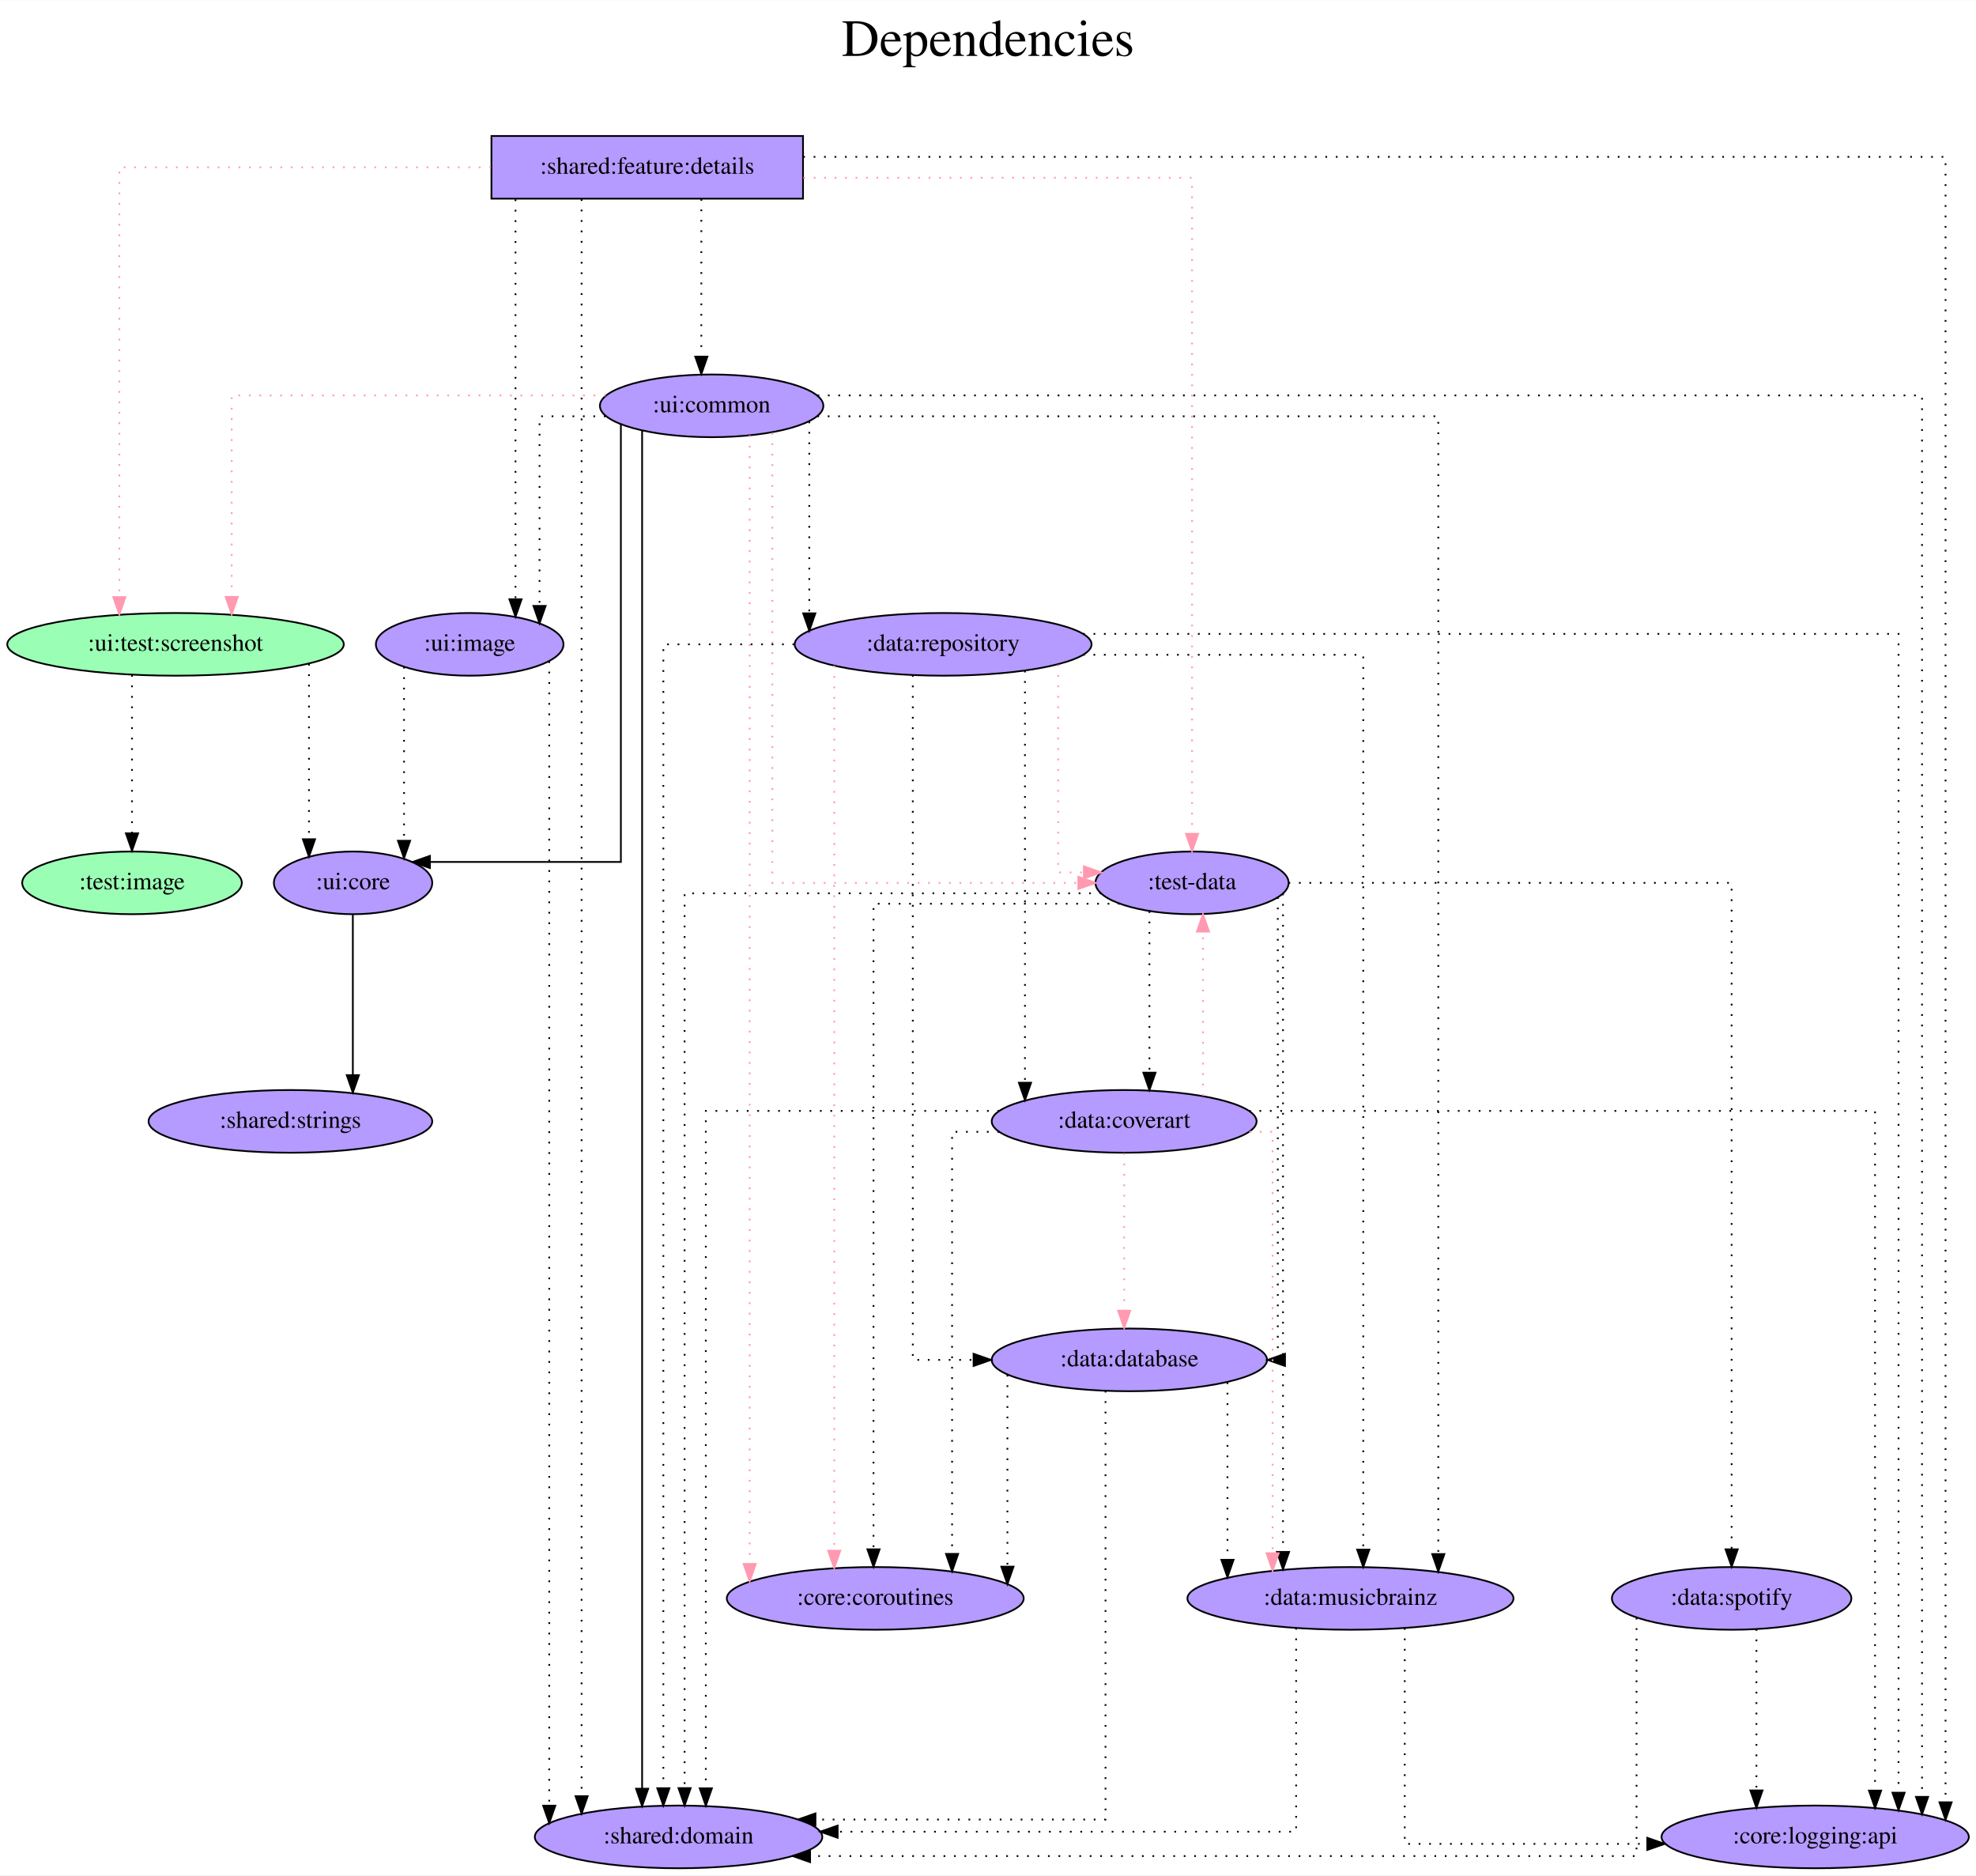
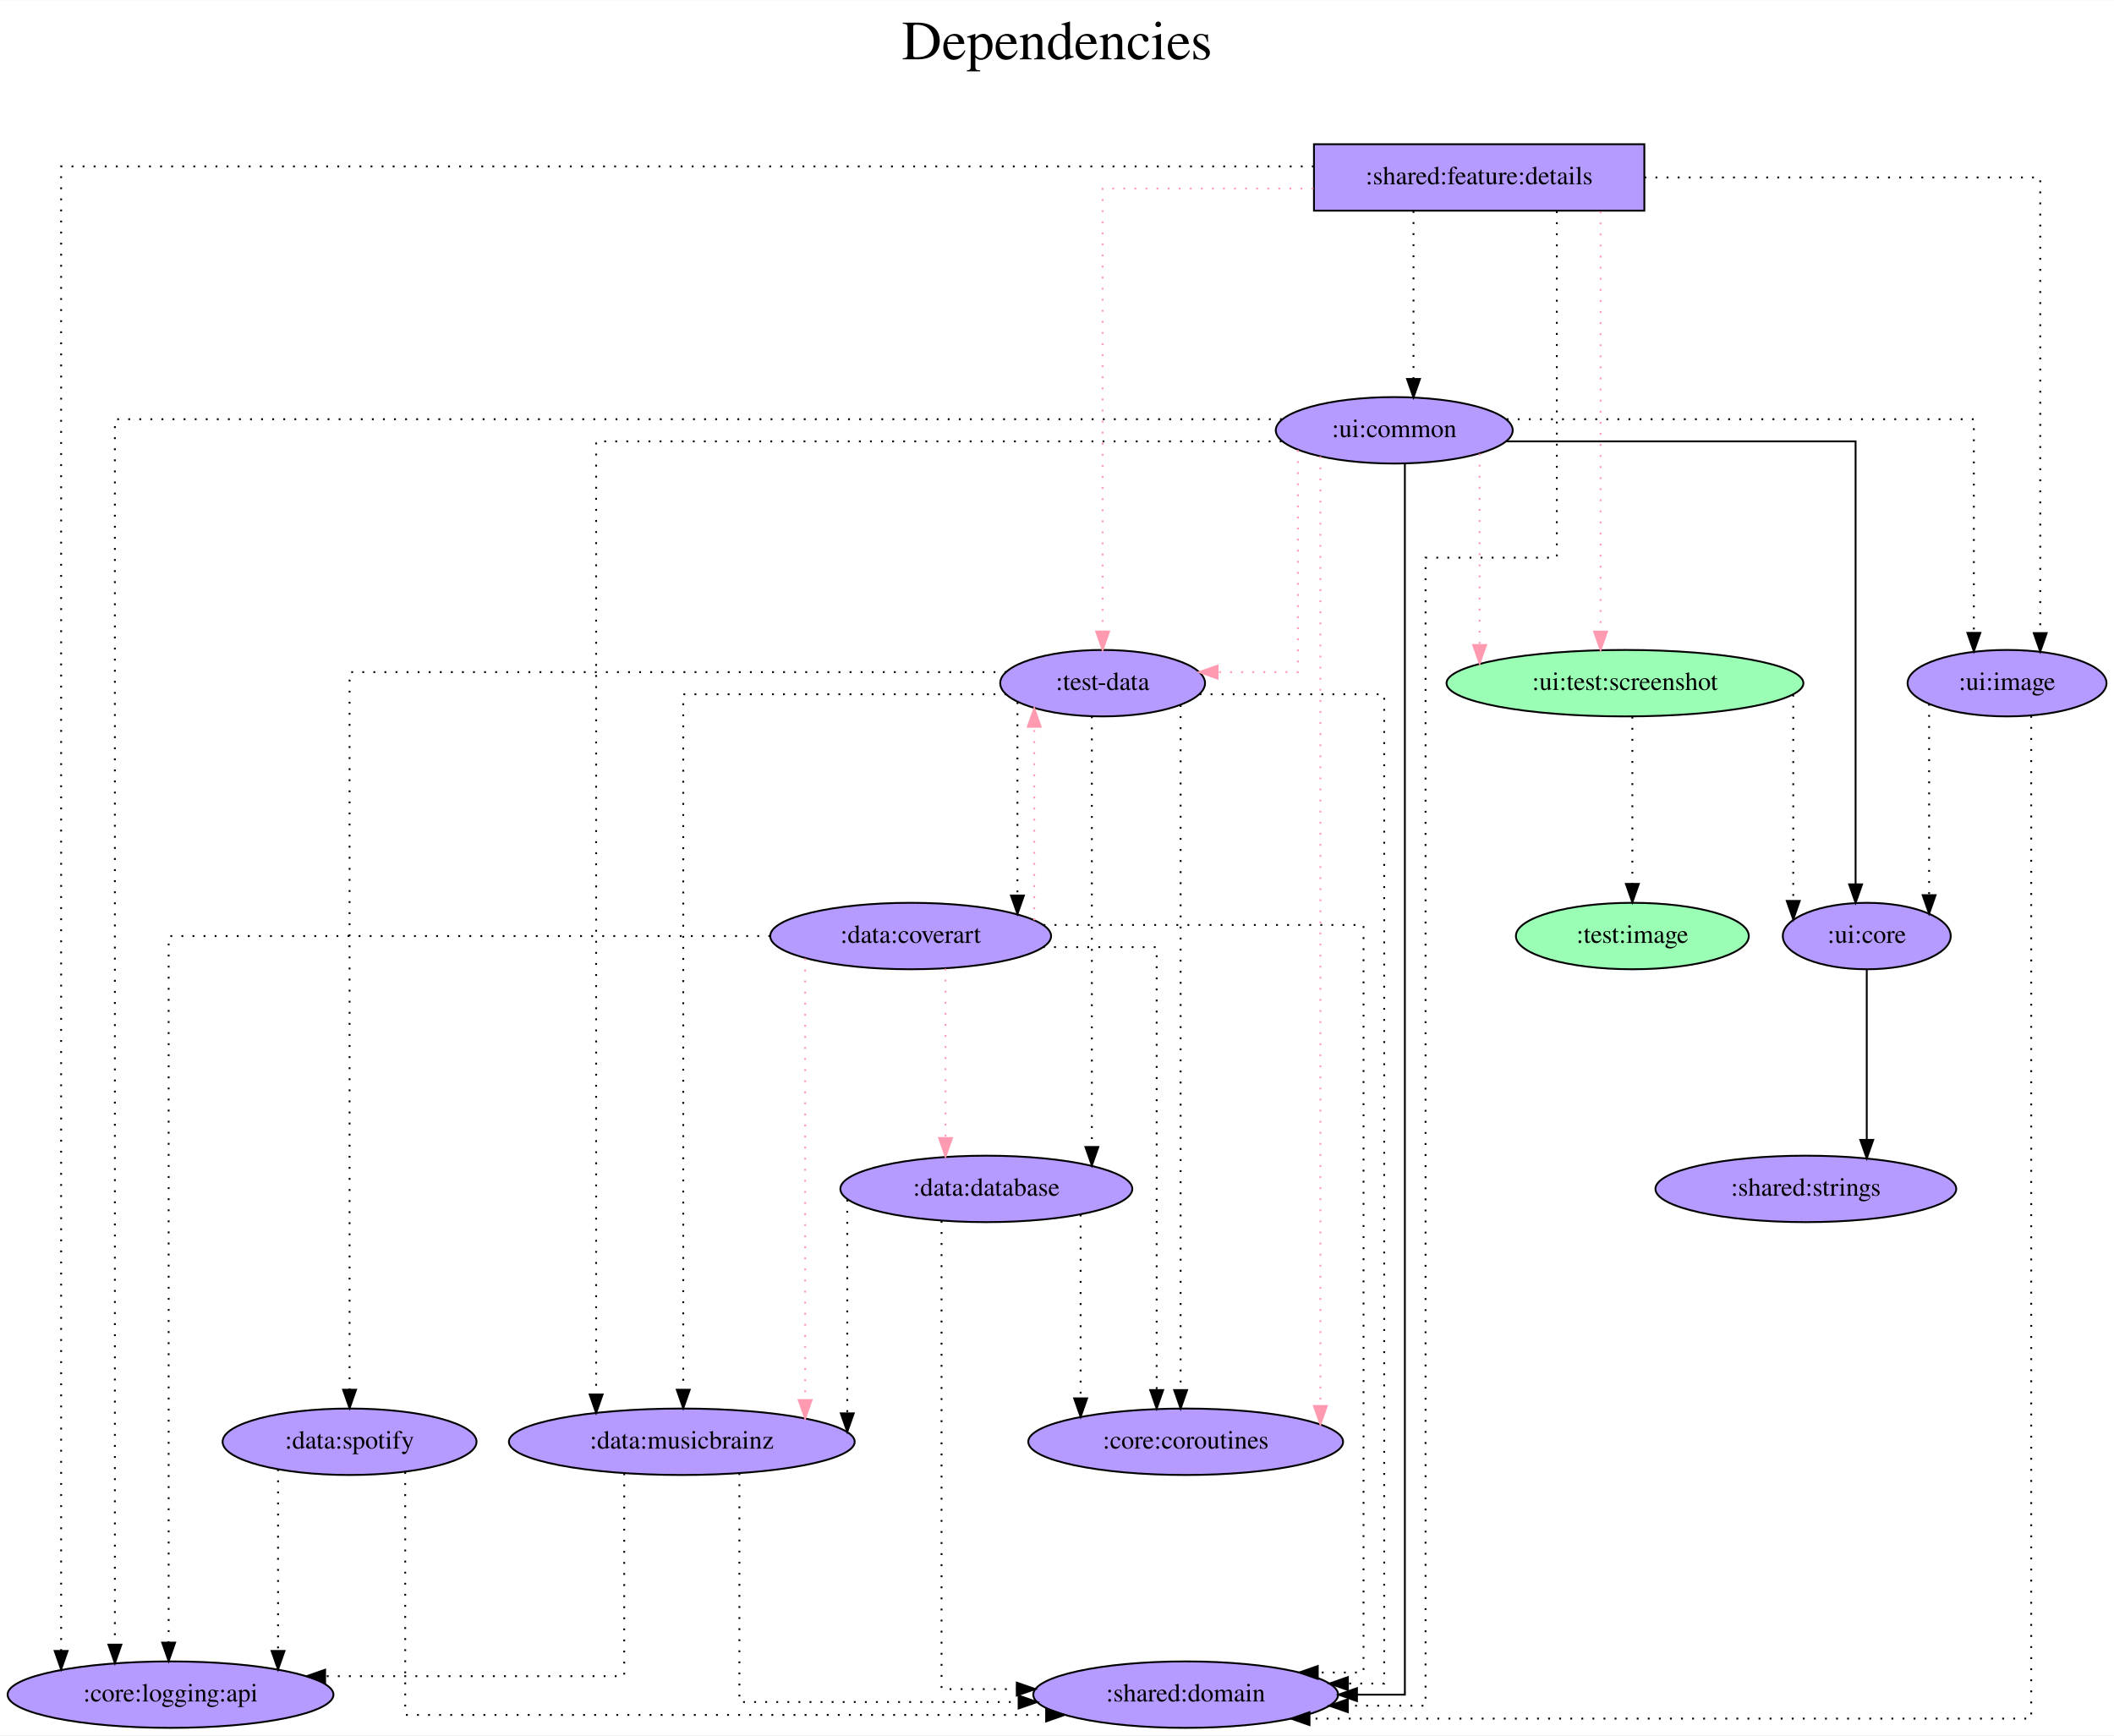
- <svg xmlns="http://www.w3.org/2000/svg" width="1135pt" height="1077pt" viewBox="0.00 0.00 1135.23 1077.00">
-   <g id="graph0" class="graph" transform="scale(1 1) rotate(0) translate(4 1073)">
-     <polygon fill="white" stroke="transparent" points="-4,4 -4,-1073 1131.23,-1073 1131.23,4 -4,4" />
-     <text text-anchor="middle" x="563.62" y="-1041" font-family="Times,serif" font-size="30.00">Dependencies</text>
-     <text text-anchor="middle" x="563.62" y="-1008" font-family="Times,serif" font-size="30.00"> </text>
+ <svg xmlns="http://www.w3.org/2000/svg" width="1145pt" height="940pt" viewBox="0.00 0.00 1145.34 940.00">
+   <g id="graph0" class="graph" transform="scale(1 1) rotate(0) translate(4 936)">
+     <polygon fill="white" stroke="transparent" points="-4,4 -4,-936 1141.34,-936 1141.34,4 -4,4" />
+     <text text-anchor="middle" x="568.67" y="-904" font-family="Times,serif" font-size="30.00">Dependencies</text>
+     <text text-anchor="middle" x="568.67" y="-871" font-family="Times,serif" font-size="30.00"> </text>
    <g id="node1" class="node">
-       <polygon fill="#b59aff" stroke="black" points="457.34,-995 278.34,-995 278.34,-959 457.34,-959 457.34,-995" />
-       <text text-anchor="middle" x="367.84" y="-973.3" font-family="Times,serif" font-size="14.00">:shared:feature:details</text>
+       <polygon fill="#b59aff" stroke="black" points="886.89,-858 707.89,-858 707.89,-822 886.89,-822 886.89,-858" />
+       <text text-anchor="middle" x="797.39" y="-836.3" font-family="Times,serif" font-size="14.00">:shared:feature:details</text>
    </g>
    <g id="node2" class="node">
-       <ellipse fill="#b59aff" stroke="black" cx="680.84" cy="-566" rx="55.49" ry="18" />
-       <text text-anchor="middle" x="680.84" y="-562.3" font-family="Times,serif" font-size="14.00">:test-data</text>
+       <ellipse fill="#b59aff" stroke="black" cx="593.39" cy="-566" rx="55.49" ry="18" />
+       <text text-anchor="middle" x="593.39" y="-562.3" font-family="Times,serif" font-size="14.00">:test-data</text>
    </g>
    <g id="edge1" class="edge">
-       <path fill="none" stroke="#ff9ab1" stroke-dasharray="1,5" d="M457.53,-971C550.03,-971 680.84,-971 680.84,-971 680.84,-971 680.84,-594.19 680.84,-594.19" />
-       <polygon fill="#ff9ab1" stroke="#ff9ab1" points="684.34,-594.19 680.84,-584.19 677.34,-594.19 684.34,-594.19" />
+       <path fill="none" stroke="#ff9ab1" stroke-dasharray="1,5" d="M707.62,-834C652.89,-834 593.39,-834 593.39,-834 593.39,-834 593.39,-594 593.39,-594" />
+       <polygon fill="#ff9ab1" stroke="#ff9ab1" points="596.89,-594 593.39,-584 589.89,-594 596.89,-594" />
    </g>
    <g id="node3" class="node">
-       <ellipse fill="#9affb5" stroke="black" cx="96.84" cy="-703" rx="96.68" ry="18" />
-       <text text-anchor="middle" x="96.84" y="-699.3" font-family="Times,serif" font-size="14.00">:ui:test:screenshot</text>
+       <ellipse fill="#9affb5" stroke="black" cx="876.39" cy="-566" rx="96.68" ry="18" />
+       <text text-anchor="middle" x="876.39" y="-562.3" font-family="Times,serif" font-size="14.00">:ui:test:screenshot</text>
    </g>
    <g id="edge2" class="edge">
-       <path fill="none" stroke="#ff9ab1" stroke-dasharray="1,5" d="M278.08,-977C188.65,-977 64.56,-977 64.56,-977 64.56,-977 64.56,-730.14 64.56,-730.14" />
-       <polygon fill="#ff9ab1" stroke="#ff9ab1" points="68.06,-730.14 64.56,-720.14 61.06,-730.14 68.06,-730.14" />
+       <path fill="none" stroke="#ff9ab1" stroke-dasharray="1,5" d="M863.17,-821.6C863.17,-821.6 863.17,-593.97 863.17,-593.97" />
+       <polygon fill="#ff9ab1" stroke="#ff9ab1" points="866.67,-593.97 863.17,-583.97 859.67,-593.97 866.67,-593.97" />
    </g>
    <g id="node4" class="node">
-       <ellipse fill="#b59aff" stroke="black" cx="404.84" cy="-840" rx="64.19" ry="18" />
-       <text text-anchor="middle" x="404.84" y="-836.3" font-family="Times,serif" font-size="14.00">:ui:common</text>
+       <ellipse fill="#b59aff" stroke="black" cx="751.39" cy="-703" rx="64.19" ry="18" />
+       <text text-anchor="middle" x="751.39" y="-699.3" font-family="Times,serif" font-size="14.00">:ui:common</text>
    </g>
    <g id="edge3" class="edge">
-       <path fill="none" stroke="black" stroke-dasharray="1,5" d="M398.92,-958.81C398.92,-958.81 398.92,-868.27 398.92,-868.27" />
-       <polygon fill="black" stroke="black" points="402.42,-868.27 398.92,-858.27 395.42,-868.27 402.42,-868.27" />
+       <path fill="none" stroke="black" stroke-dasharray="1,5" d="M761.81,-821.81C761.81,-821.81 761.81,-730.83 761.81,-730.83" />
+       <polygon fill="black" stroke="black" points="765.31,-730.83 761.81,-720.83 758.31,-730.83 765.31,-730.83" />
    </g>
    <g id="node5" class="node">
-       <ellipse fill="#b59aff" stroke="black" cx="385.84" cy="-18" rx="82.59" ry="18" />
-       <text text-anchor="middle" x="385.84" y="-14.3" font-family="Times,serif" font-size="14.00">:shared:domain</text>
+       <ellipse fill="#b59aff" stroke="black" cx="638.39" cy="-18" rx="82.59" ry="18" />
+       <text text-anchor="middle" x="638.39" y="-14.3" font-family="Times,serif" font-size="14.00">:shared:domain</text>
    </g>
    <g id="edge4" class="edge">
-       <path fill="none" stroke="black" stroke-dasharray="1,5" d="M330.14,-958.7C330.14,-958.7 330.14,-41.41 330.14,-41.41" />
-       <polygon fill="black" stroke="black" points="333.64,-41.41 330.14,-31.41 326.64,-41.41 333.64,-41.41" />
+       <path fill="none" stroke="black" stroke-dasharray="1,5" d="M839.46,-821.72C839.46,-771.3 839.46,-634 839.46,-634 839.46,-634 768.35,-634 768.35,-634 768.35,-634 768.35,-12 768.35,-12 768.35,-12 726.24,-12 726.24,-12" />
+       <polygon fill="black" stroke="black" points="726.24,-8.5 716.24,-12 726.24,-15.5 726.24,-8.5" />
    </g>
    <g id="node6" class="node">
-       <ellipse fill="#b59aff" stroke="black" cx="1038.84" cy="-18" rx="88.28" ry="18" />
-       <text text-anchor="middle" x="1038.84" y="-14.3" font-family="Times,serif" font-size="14.00">:core:logging:api</text>
+       <ellipse fill="#b59aff" stroke="black" cx="88.39" cy="-18" rx="88.28" ry="18" />
+       <text text-anchor="middle" x="88.39" y="-14.3" font-family="Times,serif" font-size="14.00">:core:logging:api</text>
    </g>
    <g id="edge5" class="edge">
-       <path fill="none" stroke="black" stroke-dasharray="1,5" d="M457.44,-983C655.63,-983 1113.73,-983 1113.73,-983 1113.73,-983 1113.73,-37.87 1113.73,-37.87" />
-       <polygon fill="black" stroke="black" points="1117.23,-37.87 1113.73,-27.87 1110.23,-37.87 1117.23,-37.87" />
+       <path fill="none" stroke="black" stroke-dasharray="1,5" d="M707.76,-846C505.1,-846 29.12,-846 29.12,-846 29.12,-846 29.12,-41.68 29.12,-41.68" />
+       <polygon fill="black" stroke="black" points="32.62,-41.68 29.12,-31.68 25.62,-41.68 32.62,-41.68" />
    </g>
    <g id="node7" class="node">
-       <ellipse fill="#b59aff" stroke="black" cx="265.84" cy="-703" rx="53.89" ry="18" />
-       <text text-anchor="middle" x="265.84" y="-699.3" font-family="Times,serif" font-size="14.00">:ui:image</text>
+       <ellipse fill="#b59aff" stroke="black" cx="1083.39" cy="-566" rx="53.89" ry="18" />
+       <text text-anchor="middle" x="1083.39" y="-562.3" font-family="Times,serif" font-size="14.00">:ui:image</text>
    </g>
    <g id="edge6" class="edge">
-       <path fill="none" stroke="black" stroke-dasharray="1,5" d="M292.16,-958.6C292.16,-958.6 292.16,-728.88 292.16,-728.88" />
-       <polygon fill="black" stroke="black" points="295.66,-728.88 292.16,-718.88 288.66,-728.88 295.66,-728.88" />
+       <path fill="none" stroke="black" stroke-dasharray="1,5" d="M886.95,-840C976.62,-840 1101.37,-840 1101.37,-840 1101.37,-840 1101.37,-593.14 1101.37,-593.14" />
+       <polygon fill="black" stroke="black" points="1104.87,-593.14 1101.37,-583.14 1097.87,-593.14 1104.87,-593.14" />
    </g>
    <g id="edge7" class="edge">
-       <path fill="none" stroke="black" stroke-dasharray="1,5" d="M628.72,-560C544.86,-560 389.3,-560 389.3,-560 389.3,-560 389.3,-46.03 389.3,-46.03" />
-       <polygon fill="black" stroke="black" points="392.8,-46.03 389.3,-36.03 385.8,-46.03 392.8,-46.03" />
+       <path fill="none" stroke="black" stroke-dasharray="1,5" d="M645.89,-560C690.02,-560 745.94,-560 745.94,-560 745.94,-560 745.94,-24 745.94,-24 745.94,-24 726.27,-24 726.27,-24" />
+       <polygon fill="black" stroke="black" points="726.27,-20.5 716.27,-24 726.27,-27.5 726.27,-20.5" />
    </g>
    <g id="node8" class="node">
-       <ellipse fill="#b59aff" stroke="black" cx="498.84" cy="-155" rx="85.29" ry="18" />
-       <text text-anchor="middle" x="498.84" y="-151.3" font-family="Times,serif" font-size="14.00">:core:coroutines</text>
+       <ellipse fill="#b59aff" stroke="black" cx="638.39" cy="-155" rx="85.29" ry="18" />
+       <text text-anchor="middle" x="638.39" y="-151.3" font-family="Times,serif" font-size="14.00">:core:coroutines</text>
    </g>
    <g id="edge8" class="edge">
-       <path fill="none" stroke="black" stroke-dasharray="1,5" d="M639.32,-554C585.32,-554 497.84,-554 497.84,-554 497.84,-554 497.84,-183.18 497.84,-183.18" />
-       <polygon fill="black" stroke="black" points="501.34,-183.18 497.84,-173.18 494.34,-183.18 501.34,-183.18" />
+       <path fill="none" stroke="black" stroke-dasharray="1,5" d="M635.65,-554.14C635.65,-554.14 635.65,-183.02 635.65,-183.02" />
+       <polygon fill="black" stroke="black" points="639.15,-183.02 635.65,-173.02 632.15,-183.02 639.15,-183.02" />
    </g>
    <g id="node9" class="node">
-       <ellipse fill="#b59aff" stroke="black" cx="644.84" cy="-292" rx="79.09" ry="18" />
-       <text text-anchor="middle" x="644.84" y="-288.3" font-family="Times,serif" font-size="14.00">:data:database</text>
+       <ellipse fill="#b59aff" stroke="black" cx="530.39" cy="-292" rx="79.09" ry="18" />
+       <text text-anchor="middle" x="530.39" y="-288.3" font-family="Times,serif" font-size="14.00">:data:database</text>
    </g>
    <g id="edge9" class="edge">
-       <path fill="none" stroke="black" stroke-dasharray="1,5" d="M730.11,-557.8C730.11,-512.21 730.11,-292 730.11,-292 730.11,-292 729.52,-292 729.52,-292" />
-       <polygon fill="black" stroke="black" points="734.25,-288.5 724.25,-292 734.25,-295.5 734.25,-288.5" />
+       <path fill="none" stroke="black" stroke-dasharray="1,5" d="M587.56,-548.02C587.56,-548.02 587.56,-314.72 587.56,-314.72" />
+       <polygon fill="black" stroke="black" points="591.06,-314.72 587.56,-304.72 584.06,-314.72 591.06,-314.72" />
    </g>
    <g id="node10" class="node">
-       <ellipse fill="#b59aff" stroke="black" cx="771.84" cy="-155" rx="93.68" ry="18" />
-       <text text-anchor="middle" x="771.84" y="-151.3" font-family="Times,serif" font-size="14.00">:data:musicbrainz</text>
+       <ellipse fill="#b59aff" stroke="black" cx="365.39" cy="-155" rx="93.68" ry="18" />
+       <text text-anchor="middle" x="365.39" y="-151.3" font-family="Times,serif" font-size="14.00">:data:musicbrainz</text>
    </g>
    <g id="edge10" class="edge">
-       <path fill="none" stroke="black" stroke-dasharray="1,5" d="M733.1,-559.87C733.1,-559.87 733.1,-181.7 733.1,-181.7" />
-       <polygon fill="black" stroke="black" points="736.6,-181.7 733.1,-171.7 729.6,-181.7 736.6,-181.7" />
+       <path fill="none" stroke="black" stroke-dasharray="1,5" d="M541.26,-560C474.18,-560 366.17,-560 366.17,-560 366.17,-560 366.17,-183.19 366.17,-183.19" />
+       <polygon fill="black" stroke="black" points="369.67,-183.19 366.17,-173.19 362.67,-183.19 369.67,-183.19" />
    </g>
    <g id="node11" class="node">
-       <ellipse fill="#b59aff" stroke="black" cx="641.84" cy="-429" rx="76.09" ry="18" />
-       <text text-anchor="middle" x="641.84" y="-425.3" font-family="Times,serif" font-size="14.00">:data:coverart</text>
+       <ellipse fill="#b59aff" stroke="black" cx="489.39" cy="-429" rx="76.09" ry="18" />
+       <text text-anchor="middle" x="489.39" y="-425.3" font-family="Times,serif" font-size="14.00">:data:coverart</text>
    </g>
    <g id="edge11" class="edge">
-       <path fill="none" stroke="black" stroke-dasharray="1,5" d="M656.36,-549.75C656.36,-549.75 656.36,-456.97 656.36,-456.97" />
-       <polygon fill="black" stroke="black" points="659.86,-456.97 656.36,-446.97 652.86,-456.97 659.86,-456.97" />
+       <path fill="none" stroke="black" stroke-dasharray="1,5" d="M547.24,-555.7C547.24,-555.7 547.24,-450.96 547.24,-450.96" />
+       <polygon fill="black" stroke="black" points="550.74,-450.96 547.24,-440.96 543.74,-450.96 550.74,-450.96" />
    </g>
    <g id="node12" class="node">
-       <ellipse fill="#b59aff" stroke="black" cx="990.84" cy="-155" rx="68.79" ry="18" />
-       <text text-anchor="middle" x="990.84" y="-151.3" font-family="Times,serif" font-size="14.00">:data:spotify</text>
+       <ellipse fill="#b59aff" stroke="black" cx="185.39" cy="-155" rx="68.79" ry="18" />
+       <text text-anchor="middle" x="185.39" y="-151.3" font-family="Times,serif" font-size="14.00">:data:spotify</text>
    </g>
    <g id="edge12" class="edge">
-       <path fill="none" stroke="black" stroke-dasharray="1,5" d="M736.26,-566C825.43,-566 990.84,-566 990.84,-566 990.84,-566 990.84,-183.19 990.84,-183.19" />
-       <polygon fill="black" stroke="black" points="994.34,-183.19 990.84,-173.19 987.34,-183.19 994.34,-183.19" />
+       <path fill="none" stroke="black" stroke-dasharray="1,5" d="M541.3,-572C431.31,-572 185.39,-572 185.39,-572 185.39,-572 185.39,-183.19 185.39,-183.19" />
+       <polygon fill="black" stroke="black" points="188.89,-183.19 185.39,-173.19 181.89,-183.19 188.89,-183.19" />
    </g>
    <g id="node13" class="node">
-       <ellipse fill="#b59aff" stroke="black" cx="198.84" cy="-566" rx="45.49" ry="18" />
-       <text text-anchor="middle" x="198.84" y="-562.3" font-family="Times,serif" font-size="14.00">:ui:core</text>
+       <ellipse fill="#b59aff" stroke="black" cx="1007.39" cy="-429" rx="45.49" ry="18" />
+       <text text-anchor="middle" x="1007.39" y="-425.3" font-family="Times,serif" font-size="14.00">:ui:core</text>
    </g>
    <g id="edge13" class="edge">
-       <path fill="none" stroke="black" stroke-dasharray="1,5" d="M173.51,-691.79C173.51,-691.79 173.51,-591.05 173.51,-591.05" />
-       <polygon fill="black" stroke="black" points="177.01,-591.05 173.51,-581.05 170.01,-591.05 177.01,-591.05" />
+       <path fill="none" stroke="black" stroke-dasharray="1,5" d="M967.56,-559.76C967.56,-559.76 967.56,-448.02 967.56,-448.02" />
+       <polygon fill="black" stroke="black" points="971.06,-448.02 967.56,-438.02 964.06,-448.02 971.06,-448.02" />
    </g>
    <g id="node14" class="node">
-       <ellipse fill="#9affb5" stroke="black" cx="71.84" cy="-566" rx="63.09" ry="18" />
-       <text text-anchor="middle" x="71.84" y="-562.3" font-family="Times,serif" font-size="14.00">:test:image</text>
+       <ellipse fill="#9affb5" stroke="black" cx="880.39" cy="-429" rx="63.09" ry="18" />
+       <text text-anchor="middle" x="880.39" y="-425.3" font-family="Times,serif" font-size="14.00">:test:image</text>
    </g>
    <g id="edge14" class="edge">
-       <path fill="none" stroke="black" stroke-dasharray="1,5" d="M71.84,-685.37C71.84,-685.37 71.84,-594.44 71.84,-594.44" />
-       <polygon fill="black" stroke="black" points="75.34,-594.44 71.84,-584.44 68.34,-594.44 75.34,-594.44" />
+       <path fill="none" stroke="black" stroke-dasharray="1,5" d="M880.39,-547.81C880.39,-547.81 880.39,-457.27 880.39,-457.27" />
+       <polygon fill="black" stroke="black" points="883.89,-457.27 880.39,-447.27 876.89,-457.27 883.89,-457.27" />
    </g>
    <g id="edge15" class="edge">
-       <path fill="none" stroke="#ff9ab1" stroke-dasharray="1,5" d="M439.7,-824.48C439.7,-766.52 439.7,-566 439.7,-566 439.7,-566 615.52,-566 615.52,-566" />
-       <polygon fill="#ff9ab1" stroke="#ff9ab1" points="615.52,-569.5 625.52,-566 615.52,-562.5 615.52,-569.5" />
+       <path fill="none" stroke="#ff9ab1" stroke-dasharray="1,5" d="M699.21,-692.28C699.21,-660.99 699.21,-572 699.21,-572 699.21,-572 655.68,-572 655.68,-572" />
+       <polygon fill="#ff9ab1" stroke="#ff9ab1" points="655.68,-568.5 645.68,-572 655.68,-575.5 655.68,-568.5" />
    </g>
    <g id="edge16" class="edge">
-       <path fill="none" stroke="#ff9ab1" stroke-dasharray="1,5" d="M343.99,-846C262.8,-846 129.12,-846 129.12,-846 129.12,-846 129.12,-730.25 129.12,-730.25" />
-       <polygon fill="#ff9ab1" stroke="#ff9ab1" points="132.62,-730.25 129.12,-720.25 125.62,-730.25 132.62,-730.25" />
+       <path fill="none" stroke="#ff9ab1" stroke-dasharray="1,5" d="M797.64,-690.36C797.64,-690.36 797.64,-586.69 797.64,-586.69" />
+       <polygon fill="#ff9ab1" stroke="#ff9ab1" points="801.14,-586.69 797.64,-576.69 794.14,-586.69 801.14,-586.69" />
    </g>
    <g id="edge18" class="edge">
-       <path fill="none" stroke="black" d="M364.9,-825.73C364.9,-825.73 364.9,-45.71 364.9,-45.71" />
-       <polygon fill="black" stroke="black" points="368.4,-45.71 364.9,-35.71 361.4,-45.71 368.4,-45.71" />
+       <path fill="none" stroke="black" d="M757.14,-685.03C757.14,-576.95 757.14,-18 757.14,-18 757.14,-18 731.19,-18 731.19,-18" />
+       <polygon fill="black" stroke="black" points="731.19,-14.5 721.19,-18 731.19,-21.5 731.19,-14.5" />
+     </g>
+     <g id="edge20" class="edge">
+       <path fill="none" stroke="black" stroke-dasharray="1,5" d="M690.49,-709C521.35,-709 58.25,-709 58.25,-709 58.25,-709 58.25,-45.08 58.25,-45.08" />
+       <polygon fill="black" stroke="black" points="61.75,-45.08 58.25,-35.08 54.75,-45.08 61.75,-45.08" />
+     </g>
+     <g id="edge21" class="edge">
+       <path fill="none" stroke="black" stroke-dasharray="1,5" d="M812.31,-709C903.63,-709 1065.41,-709 1065.41,-709 1065.41,-709 1065.41,-593.25 1065.41,-593.25" />
+       <polygon fill="black" stroke="black" points="1068.91,-593.25 1065.41,-583.25 1061.91,-593.25 1068.91,-593.25" />
+     </g>
+     <g id="edge17" class="edge">
+       <path fill="none" stroke="#ff9ab1" stroke-dasharray="1,5" d="M711.37,-688.9C711.37,-688.9 711.37,-174.41 711.37,-174.41" />
+       <polygon fill="#ff9ab1" stroke="#ff9ab1" points="714.87,-174.41 711.37,-164.41 707.87,-174.41 714.87,-174.41" />
    </g>
    <g id="edge22" class="edge">
-       <path fill="none" stroke="black" stroke-dasharray="1,5" d="M465.64,-846C635.08,-846 1100.23,-846 1100.23,-846 1100.23,-846 1100.23,-41.01 1100.23,-41.01" />
-       <polygon fill="black" stroke="black" points="1103.73,-41.01 1100.23,-31.01 1096.73,-41.01 1103.73,-41.01" />
+       <path fill="none" stroke="black" stroke-dasharray="1,5" d="M690.36,-697C571.16,-697 318.98,-697 318.98,-697 318.98,-697 318.98,-180.64 318.98,-180.64" />
+       <polygon fill="black" stroke="black" points="322.48,-180.64 318.98,-170.64 315.48,-180.64 322.48,-180.64" />
+     </g>
+     <g id="edge19" class="edge">
+       <path fill="none" stroke="black" d="M812.22,-697C886.2,-697 1001.34,-697 1001.34,-697 1001.34,-697 1001.34,-457 1001.34,-457" />
+       <polygon fill="black" stroke="black" points="1004.84,-457 1001.34,-447 997.84,-457 1004.84,-457" />
    </g>
    <g id="edge23" class="edge">
-       <path fill="none" stroke="black" stroke-dasharray="1,5" d="M343.91,-834C323.57,-834 305.97,-834 305.97,-834 305.97,-834 305.97,-725.09 305.97,-725.09" />
-       <polygon fill="black" stroke="black" points="309.47,-725.09 305.97,-715.09 302.47,-725.09 309.47,-725.09" />
-     </g>
-     <g id="edge17" class="edge">
-       <path fill="none" stroke="#ff9ab1" stroke-dasharray="1,5" d="M426.7,-823.07C426.7,-823.07 426.7,-174.81 426.7,-174.81" />
-       <polygon fill="#ff9ab1" stroke="#ff9ab1" points="430.2,-174.81 426.7,-164.81 423.2,-174.82 430.2,-174.81" />
-     </g>
-     <g id="edge21" class="edge">
-       <path fill="none" stroke="black" stroke-dasharray="1,5" d="M465.55,-834C581.33,-834 822.32,-834 822.32,-834 822.32,-834 822.32,-180.46 822.32,-180.46" />
-       <polygon fill="black" stroke="black" points="825.82,-180.46 822.32,-170.46 818.82,-180.46 825.82,-180.46" />
-     </g>
-     <g id="edge19" class="edge">
-       <path fill="none" stroke="black" d="M352.7,-829.4C352.7,-780.39 352.7,-578 352.7,-578 352.7,-578 242.99,-578 242.99,-578" />
-       <polygon fill="black" stroke="black" points="242.99,-574.5 232.99,-578 242.99,-581.5 242.99,-574.5" />
+       <path fill="none" stroke="black" stroke-dasharray="1,5" d="M1096.49,-548.28C1096.49,-452.92 1096.49,-5 1096.49,-5 1096.49,-5 705.48,-5 705.48,-5" />
+       <polygon fill="black" stroke="black" points="705.48,-1.5 695.48,-5 705.48,-8.5 705.48,-1.5" />
+     </g>
+     <g id="edge24" class="edge">
+       <path fill="none" stroke="black" stroke-dasharray="1,5" d="M1041.17,-554.79C1041.17,-554.79 1041.17,-451.15 1041.17,-451.15" />
+       <polygon fill="black" stroke="black" points="1044.67,-451.15 1041.17,-441.15 1037.67,-451.15 1044.67,-451.15" />
+     </g>
+     <g id="edge25" class="edge">
+       <path fill="none" stroke="black" stroke-dasharray="1,5" d="M506.12,-274.64C506.12,-214.82 506.12,-21 506.12,-21 506.12,-21 546.88,-21 546.88,-21" />
+       <polygon fill="black" stroke="black" points="546.88,-24.5 556.88,-21 546.88,-17.5 546.88,-24.5" />
+     </g>
+     <g id="edge26" class="edge">
+       <path fill="none" stroke="black" stroke-dasharray="1,5" d="M581.47,-278.11C581.47,-278.11 581.47,-178.52 581.47,-178.52" />
+       <polygon fill="black" stroke="black" points="584.97,-178.52 581.47,-168.52 577.97,-178.52 584.97,-178.52" />
+     </g>
+     <g id="edge27" class="edge">
+       <path fill="none" stroke="black" stroke-dasharray="1,5" d="M455.04,-286.11C455.04,-286.11 455.04,-170.41 455.04,-170.41" />
+       <polygon fill="black" stroke="black" points="458.54,-170.41 455.04,-160.41 451.54,-170.41 458.54,-170.41" />
+     </g>
+     <g id="edge28" class="edge">
+       <path fill="none" stroke="black" stroke-dasharray="1,5" d="M396.59,-137.99C396.59,-100.49 396.59,-14 396.59,-14 396.59,-14 547.88,-14 547.88,-14" />
+       <polygon fill="black" stroke="black" points="547.88,-17.5 557.88,-14 547.88,-10.5 547.88,-17.5" />
+     </g>
+     <g id="edge29" class="edge">
+       <path fill="none" stroke="black" stroke-dasharray="1,5" d="M334.19,-137.87C334.19,-103.21 334.19,-28 334.19,-28 334.19,-28 172.14,-28 172.14,-28" />
+       <polygon fill="black" stroke="black" points="172.14,-24.5 162.14,-28 172.14,-31.5 172.14,-24.5" />
+     </g>
+     <g id="edge33" class="edge">
+       <path fill="none" stroke="#ff9ab1" stroke-dasharray="1,5" d="M556.34,-437.57C556.34,-437.57 556.34,-542.36 556.34,-542.36" />
+       <polygon fill="#ff9ab1" stroke="#ff9ab1" points="552.84,-542.36 556.34,-552.36 559.84,-542.36 552.84,-542.36" />
+     </g>
+     <g id="edge30" class="edge">
+       <path fill="none" stroke="black" stroke-dasharray="1,5" d="M561.35,-435C633.74,-435 734.74,-435 734.74,-435 734.74,-435 734.74,-30 734.74,-30 734.74,-30 709.95,-30 709.95,-30" />
+       <polygon fill="black" stroke="black" points="709.95,-26.5 699.95,-30 709.95,-33.5 709.95,-26.5" />
+     </g>
+     <g id="edge31" class="edge">
+       <path fill="none" stroke="black" stroke-dasharray="1,5" d="M413.3,-429C296.75,-429 87.37,-429 87.37,-429 87.37,-429 87.37,-46.19 87.37,-46.19" />
+       <polygon fill="black" stroke="black" points="90.87,-46.19 87.37,-36.19 83.87,-46.19 90.87,-46.19" />
+     </g>
+     <g id="edge32" class="edge">
+       <path fill="none" stroke="black" stroke-dasharray="1,5" d="M561.1,-423C592.65,-423 622.67,-423 622.67,-423 622.67,-423 622.67,-183 622.67,-183" />
+       <polygon fill="black" stroke="black" points="626.17,-183 622.67,-173 619.17,-183 626.17,-183" />
+     </g>
+     <g id="edge35" class="edge">
+       <path fill="none" stroke="#ff9ab1" stroke-dasharray="1,5" d="M508.27,-411.37C508.27,-411.37 508.27,-319.56 508.27,-319.56" />
+       <polygon fill="#ff9ab1" stroke="#ff9ab1" points="511.77,-319.56 508.27,-309.56 504.77,-319.56 511.77,-319.56" />
+     </g>
+     <g id="edge34" class="edge">
+       <path fill="none" stroke="#ff9ab1" stroke-dasharray="1,5" d="M432.22,-416.87C432.22,-416.87 432.22,-177.61 432.22,-177.61" />
+       <polygon fill="#ff9ab1" stroke="#ff9ab1" points="435.72,-177.61 432.22,-167.61 428.72,-177.61 435.72,-177.61" />
+     </g>
+     <g id="edge36" class="edge">
+       <path fill="none" stroke="black" stroke-dasharray="1,5" d="M215.54,-138.6C215.54,-100.06 215.54,-7 215.54,-7 215.54,-7 562.78,-7 562.78,-7" />
+       <polygon fill="black" stroke="black" points="562.78,-10.5 572.78,-7 562.78,-3.5 562.78,-10.5" />
+     </g>
+     <g id="edge37" class="edge">
+       <path fill="none" stroke="black" stroke-dasharray="1,5" d="M146.64,-140.08C146.64,-140.08 146.64,-41.68 146.64,-41.68" />
+       <polygon fill="black" stroke="black" points="150.14,-41.68 146.64,-31.68 143.14,-41.68 150.14,-41.68" />
    </g>
    <g id="node15" class="node">
-       <ellipse fill="#b59aff" stroke="black" cx="537.84" cy="-703" rx="85.29" ry="18" />
-       <text text-anchor="middle" x="537.84" y="-699.3" font-family="Times,serif" font-size="14.00">:data:repository</text>
-     </g>
-     <g id="edge20" class="edge">
-       <path fill="none" stroke="black" stroke-dasharray="1,5" d="M460.94,-831.01C460.94,-831.01 460.94,-720.81 460.94,-720.81" />
-       <polygon fill="black" stroke="black" points="464.44,-720.81 460.94,-710.81 457.44,-720.81 464.44,-720.81" />
-     </g>
-     <g id="edge24" class="edge">
-       <path fill="none" stroke="black" stroke-dasharray="1,5" d="M311.54,-693.32C311.54,-693.32 311.54,-35.95 311.54,-35.95" />
-       <polygon fill="black" stroke="black" points="315.04,-35.95 311.54,-25.95 308.04,-35.95 315.04,-35.95" />
-     </g>
-     <g id="edge25" class="edge">
-       <path fill="none" stroke="black" stroke-dasharray="1,5" d="M228.12,-690.11C228.12,-690.11 228.12,-590.18 228.12,-590.18" />
-       <polygon fill="black" stroke="black" points="231.62,-590.18 228.12,-580.18 224.62,-590.18 231.62,-590.18" />
-     </g>
-     <g id="edge26" class="edge">
-       <path fill="none" stroke="black" stroke-dasharray="1,5" d="M631.12,-274.27C631.12,-215.08 631.12,-28 631.12,-28 631.12,-28 464.49,-28 464.49,-28" />
-       <polygon fill="black" stroke="black" points="464.49,-24.5 454.49,-28 464.49,-31.5 464.49,-24.5" />
-     </g>
-     <g id="edge27" class="edge">
-       <path fill="none" stroke="black" stroke-dasharray="1,5" d="M574.77,-283.43C574.77,-283.43 574.77,-173.22 574.77,-173.22" />
-       <polygon fill="black" stroke="black" points="578.27,-173.22 574.77,-163.22 571.27,-173.22 578.27,-173.22" />
-     </g>
-     <g id="edge28" class="edge">
-       <path fill="none" stroke="black" stroke-dasharray="1,5" d="M701.19,-279.11C701.19,-279.11 701.19,-177.16 701.19,-177.16" />
-       <polygon fill="black" stroke="black" points="704.69,-177.16 701.19,-167.16 697.69,-177.16 704.69,-177.16" />
-     </g>
-     <g id="edge29" class="edge">
-       <path fill="none" stroke="black" stroke-dasharray="1,5" d="M740.64,-138.03C740.64,-101.97 740.64,-21 740.64,-21 740.64,-21 477.24,-21 477.24,-21" />
-       <polygon fill="black" stroke="black" points="477.24,-17.5 467.24,-21 477.24,-24.5 477.24,-17.5" />
-     </g>
-     <g id="edge30" class="edge">
-       <path fill="none" stroke="black" stroke-dasharray="1,5" d="M803.04,-137.99C803.04,-100.49 803.04,-14 803.04,-14 803.04,-14 942.38,-14 942.38,-14" />
-       <polygon fill="black" stroke="black" points="942.38,-17.5 952.38,-14 942.38,-10.5 942.38,-17.5" />
-     </g>
-     <g id="edge34" class="edge">
-       <path fill="none" stroke="#ff9ab1" stroke-dasharray="1,5" d="M687.12,-443.66C687.12,-443.66 687.12,-537.99 687.12,-537.99" />
-       <polygon fill="#ff9ab1" stroke="#ff9ab1" points="683.62,-537.99 687.12,-547.99 690.62,-537.99 683.62,-537.99" />
-     </g>
-     <g id="edge31" class="edge">
-       <path fill="none" stroke="black" stroke-dasharray="1,5" d="M570.06,-435C499.24,-435 401.5,-435 401.5,-435 401.5,-435 401.5,-45.92 401.5,-45.92" />
-       <polygon fill="black" stroke="black" points="405,-45.92 401.5,-35.92 398,-45.92 405,-45.92" />
-     </g>
-     <g id="edge32" class="edge">
-       <path fill="none" stroke="black" stroke-dasharray="1,5" d="M713.56,-435C836.23,-435 1073.23,-435 1073.23,-435 1073.23,-435 1073.23,-44.6 1073.23,-44.6" />
-       <polygon fill="black" stroke="black" points="1076.74,-44.6 1073.23,-34.6 1069.74,-44.6 1076.74,-44.6" />
-     </g>
-     <g id="edge33" class="edge">
-       <path fill="none" stroke="black" stroke-dasharray="1,5" d="M569.99,-423C554.66,-423 542.98,-423 542.98,-423 542.98,-423 542.98,-180.57 542.98,-180.57" />
-       <polygon fill="black" stroke="black" points="546.48,-180.57 542.98,-170.57 539.48,-180.57 546.48,-180.57" />
-     </g>
-     <g id="edge36" class="edge">
-       <path fill="none" stroke="#ff9ab1" stroke-dasharray="1,5" d="M641.84,-410.81C641.84,-410.81 641.84,-320.27 641.84,-320.27" />
-       <polygon fill="#ff9ab1" stroke="#ff9ab1" points="645.34,-320.27 641.84,-310.27 638.34,-320.27 645.34,-320.27" />
-     </g>
-     <g id="edge35" class="edge">
-       <path fill="none" stroke="#ff9ab1" stroke-dasharray="1,5" d="M713.8,-423C721.79,-423 727.12,-423 727.12,-423 727.12,-423 727.12,-180.96 727.12,-180.96" />
-       <polygon fill="#ff9ab1" stroke="#ff9ab1" points="730.62,-180.96 727.12,-170.96 723.62,-180.96 730.62,-180.96" />
-     </g>
-     <g id="edge37" class="edge">
-       <path fill="none" stroke="black" stroke-dasharray="1,5" d="M936.2,-143.88C936.2,-109.46 936.2,-7 936.2,-7 936.2,-7 461.41,-7 461.41,-7" />
-       <polygon fill="black" stroke="black" points="461.41,-3.5 451.41,-7 461.41,-10.5 461.41,-3.5" />
+       <ellipse fill="#b59aff" stroke="black" cx="974.39" cy="-292" rx="81.49" ry="18" />
+       <text text-anchor="middle" x="974.39" y="-288.3" font-family="Times,serif" font-size="14.00">:shared:strings</text>
    </g>
    <g id="edge38" class="edge">
-       <path fill="none" stroke="black" stroke-dasharray="1,5" d="M1005.09,-137.37C1005.09,-137.37 1005.09,-44.7 1005.09,-44.7" />
-       <polygon fill="black" stroke="black" points="1008.59,-44.7 1005.09,-34.7 1001.59,-44.7 1008.59,-44.7" />
-     </g>
-     <g id="node16" class="node">
-       <ellipse fill="#b59aff" stroke="black" cx="162.84" cy="-429" rx="81.49" ry="18" />
-       <text text-anchor="middle" x="162.84" y="-425.3" font-family="Times,serif" font-size="14.00">:shared:strings</text>
-     </g>
-     <g id="edge39" class="edge">
-       <path fill="none" stroke="black" d="M198.71,-547.81C198.71,-547.81 198.71,-455.55 198.71,-455.55" />
-       <polygon fill="black" stroke="black" points="202.21,-455.55 198.71,-445.55 195.21,-455.55 202.21,-455.55" />
-     </g>
-     <g id="edge45" class="edge">
-       <path fill="none" stroke="#ff9ab1" stroke-dasharray="1,5" d="M603.92,-691.37C603.92,-659.31 603.92,-572 603.92,-572 603.92,-572 618.68,-572 618.68,-572" />
-       <polygon fill="#ff9ab1" stroke="#ff9ab1" points="618.68,-575.5 628.68,-572 618.68,-568.5 618.68,-575.5" />
-     </g>
-     <g id="edge40" class="edge">
-       <path fill="none" stroke="black" stroke-dasharray="1,5" d="M452.29,-703C413.9,-703 377.1,-703 377.1,-703 377.1,-703 377.1,-45.97 377.1,-45.97" />
-       <polygon fill="black" stroke="black" points="380.6,-45.97 377.1,-35.97 373.6,-45.97 380.6,-45.97" />
-     </g>
-     <g id="edge44" class="edge">
-       <path fill="none" stroke="black" stroke-dasharray="1,5" d="M618.24,-709C770.7,-709 1086.73,-709 1086.73,-709 1086.73,-709 1086.73,-43.4 1086.73,-43.4" />
-       <polygon fill="black" stroke="black" points="1090.23,-43.4 1086.73,-33.4 1083.23,-43.4 1090.23,-43.4" />
-     </g>
-     <g id="edge46" class="edge">
-       <path fill="none" stroke="#ff9ab1" stroke-dasharray="1,5" d="M475.27,-690.79C475.27,-690.79 475.27,-182.41 475.27,-182.41" />
-       <polygon fill="#ff9ab1" stroke="#ff9ab1" points="478.77,-182.41 475.27,-172.41 471.77,-182.41 478.77,-182.41" />
-     </g>
-     <g id="edge41" class="edge">
-       <path fill="none" stroke="black" stroke-dasharray="1,5" d="M520.41,-685.34C520.41,-606.67 520.41,-292 520.41,-292 520.41,-292 555.33,-292 555.33,-292" />
-       <polygon fill="black" stroke="black" points="555.33,-295.5 565.33,-292 555.33,-288.5 555.33,-295.5" />
-     </g>
-     <g id="edge42" class="edge">
-       <path fill="none" stroke="black" stroke-dasharray="1,5" d="M618.21,-697C688.42,-697 779.2,-697 779.2,-697 779.2,-697 779.2,-183.03 779.2,-183.03" />
-       <polygon fill="black" stroke="black" points="782.7,-183.03 779.2,-173.03 775.7,-183.03 782.7,-183.03" />
-     </g>
-     <g id="edge43" class="edge">
-       <path fill="none" stroke="black" stroke-dasharray="1,5" d="M584.86,-687.88C584.86,-687.88 584.86,-451.19 584.86,-451.19" />
-       <polygon fill="black" stroke="black" points="588.36,-451.19 584.86,-441.19 581.36,-451.19 588.36,-451.19" />
+       <path fill="none" stroke="black" d="M1007.39,-410.81C1007.39,-410.81 1007.39,-318.55 1007.39,-318.55" />
+       <polygon fill="black" stroke="black" points="1010.89,-318.55 1007.39,-308.55 1003.89,-318.55 1010.89,-318.55" />
    </g>
  </g>
</svg>
